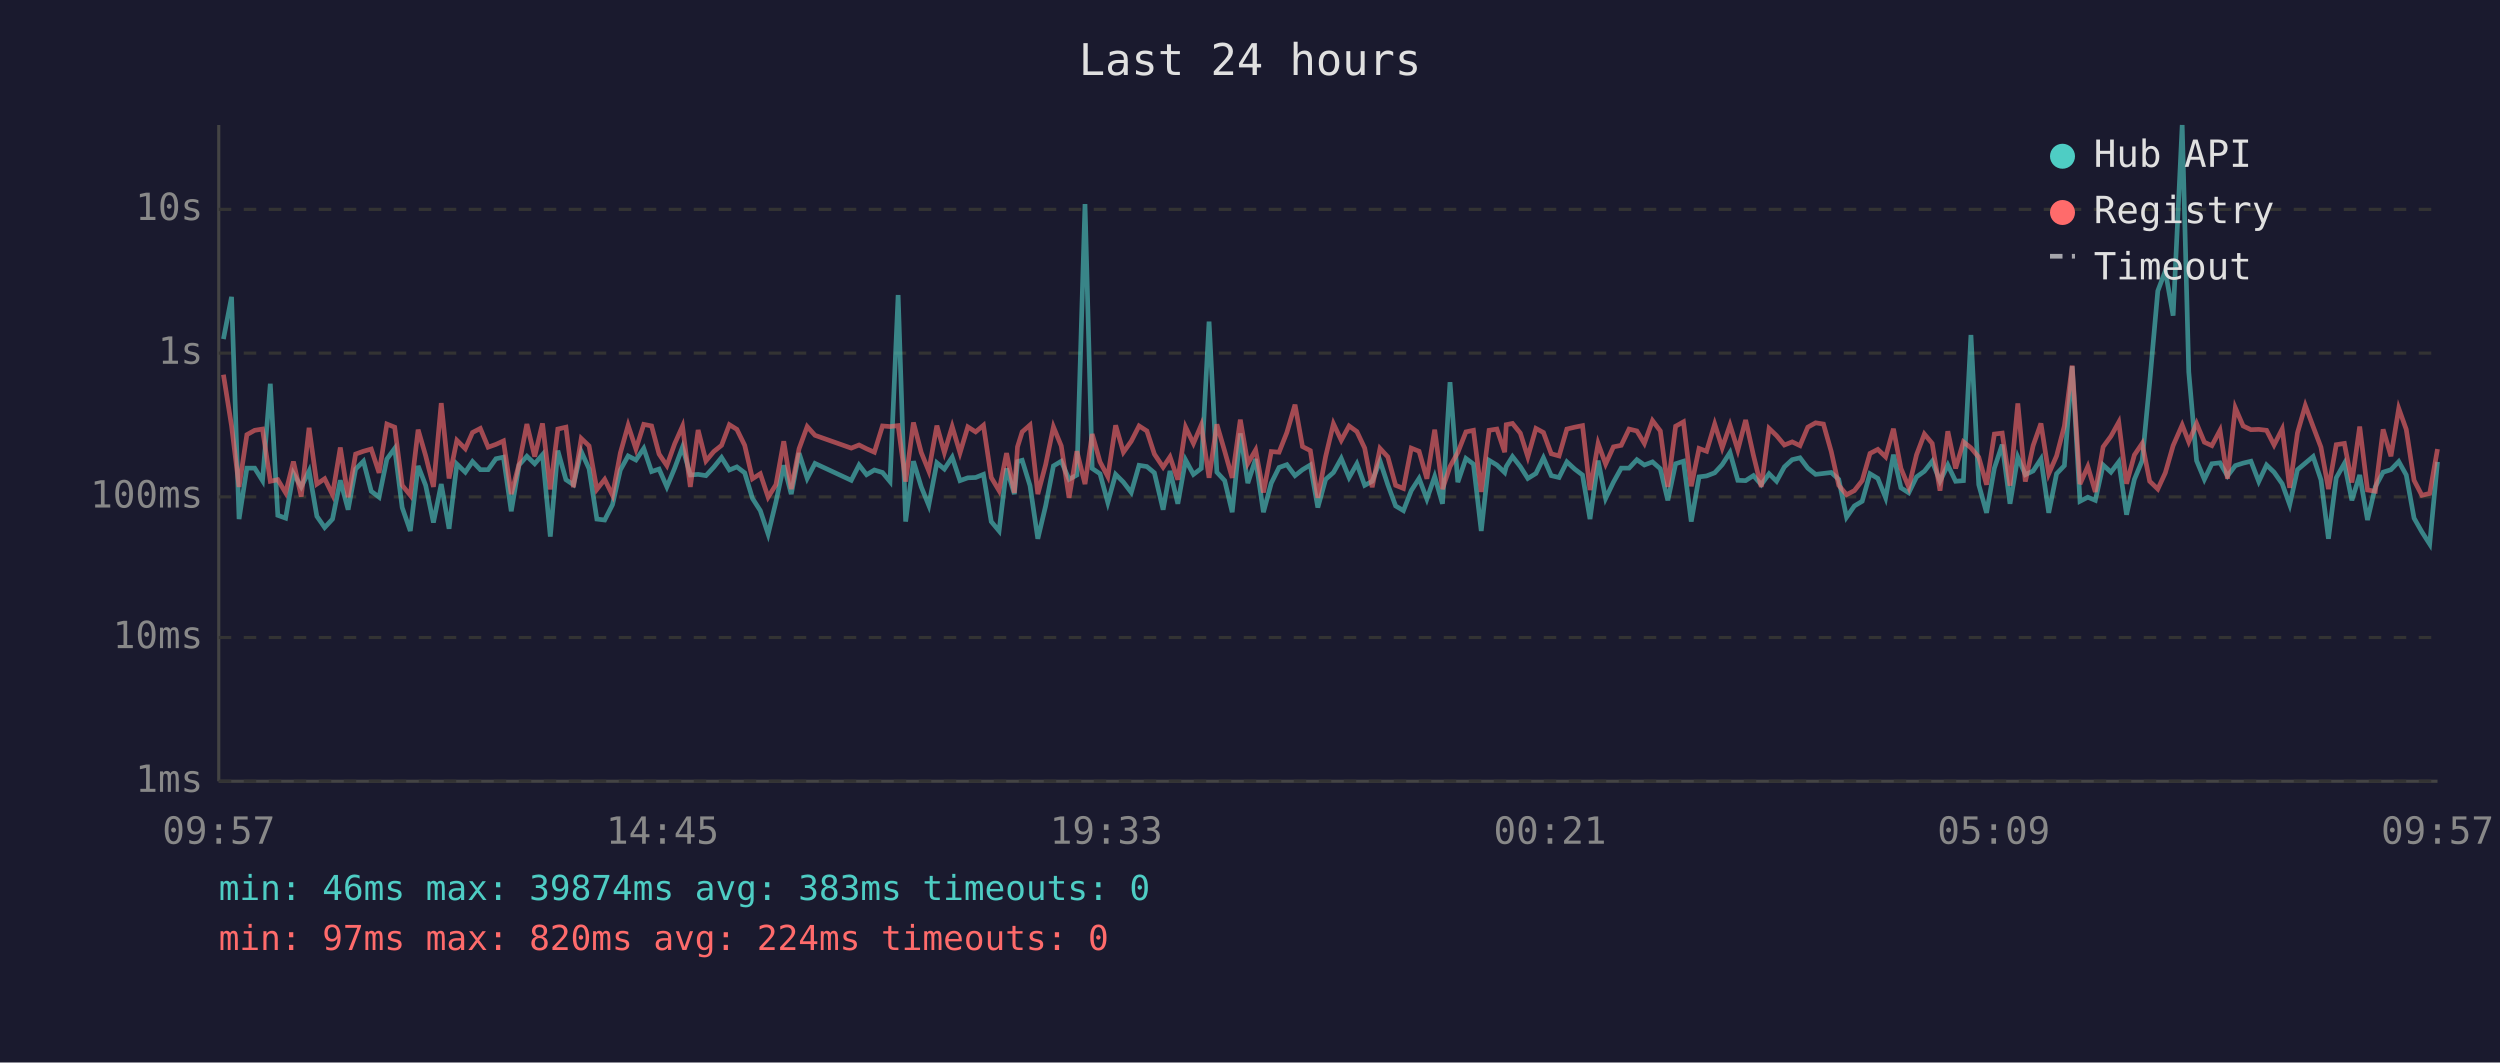
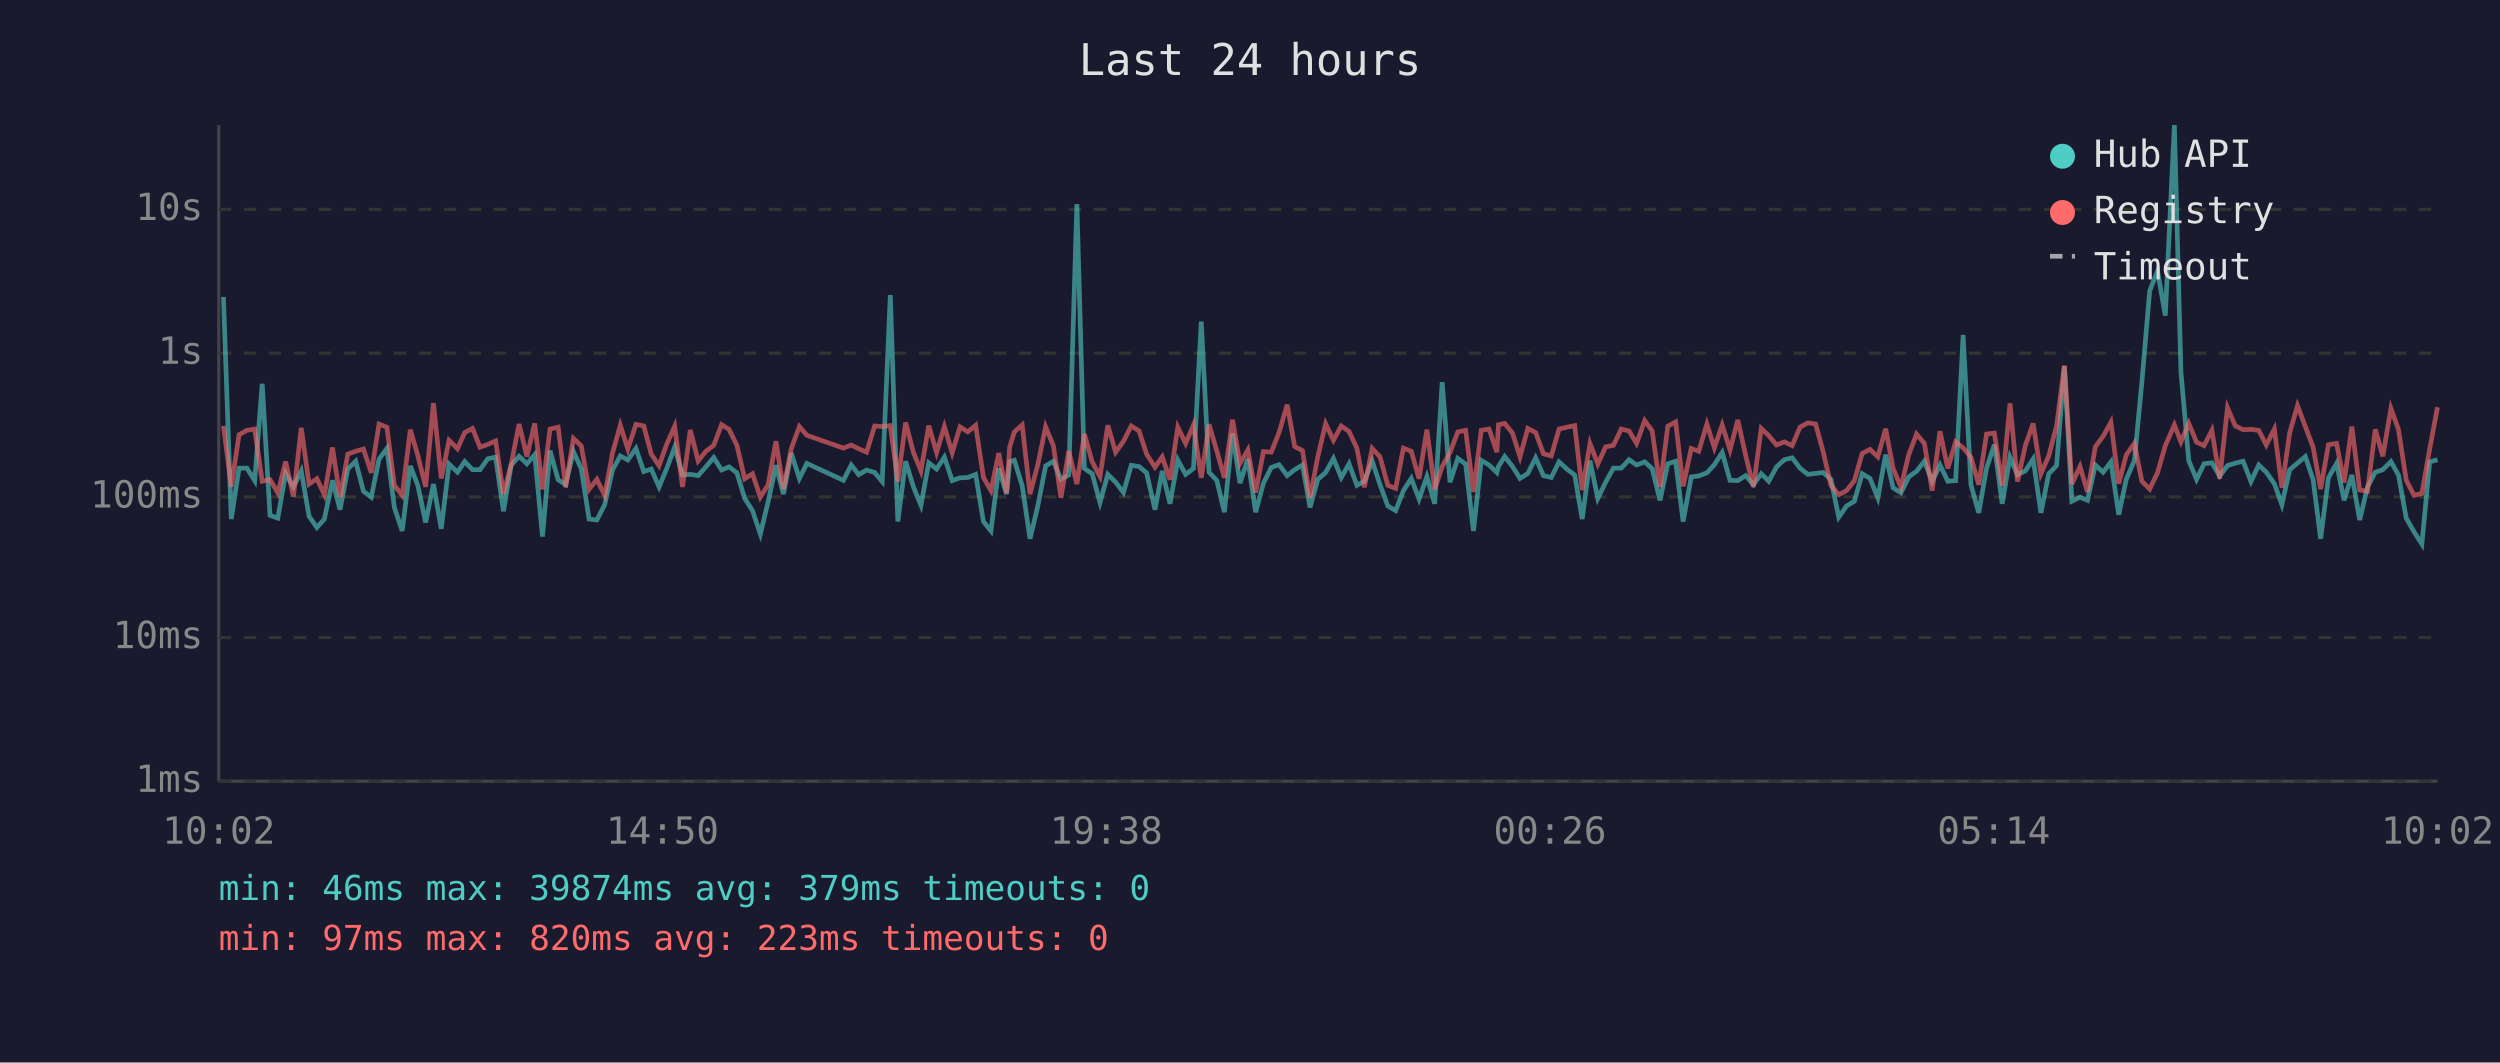
<svg xmlns="http://www.w3.org/2000/svg" viewBox="0 0 800 340" font-family="monospace" font-size="12">
  <rect width="800" height="340" fill="#1a1a2e" />
  <text x="400" y="24" fill="#e0e0e0" font-size="14" text-anchor="middle">Last 24 hours</text>
  <line x1="70" y1="40" x2="70" y2="250" stroke="#444" stroke-width="1" />
  <line x1="70" y1="250" x2="780" y2="250" stroke="#444" stroke-width="1" />
  <line x1="70" y1="250" x2="780" y2="250" stroke="#333" stroke-width="1" stroke-dasharray="4" />
  <text x="65" y="250" fill="#888" text-anchor="end" dominant-baseline="middle">1ms</text>
  <line x1="70" y1="204" x2="780" y2="204" stroke="#333" stroke-width="1" stroke-dasharray="4" />
  <text x="65" y="204" fill="#888" text-anchor="end" dominant-baseline="middle">10ms</text>
  <line x1="70" y1="159" x2="780" y2="159" stroke="#333" stroke-width="1" stroke-dasharray="4" />
  <text x="65" y="159" fill="#888" text-anchor="end" dominant-baseline="middle">100ms</text>
  <line x1="70" y1="113" x2="780" y2="113" stroke="#333" stroke-width="1" stroke-dasharray="4" />
  <text x="65" y="113" fill="#888" text-anchor="end" dominant-baseline="middle">1s</text>
  <line x1="70" y1="67" x2="780" y2="67" stroke="#333" stroke-width="1" stroke-dasharray="4" />
  <text x="65" y="67" fill="#888" text-anchor="end" dominant-baseline="middle">10s</text>
-   <text x="70" y="270" fill="#888" text-anchor="middle">09:57</text>
-   <text x="212" y="270" fill="#888" text-anchor="middle">14:45</text>
-   <text x="354" y="270" fill="#888" text-anchor="middle">19:33</text>
-   <text x="496" y="270" fill="#888" text-anchor="middle">00:21</text>
-   <text x="638" y="270" fill="#888" text-anchor="middle">05:09</text>
-   <text x="780" y="270" fill="#888" text-anchor="middle">09:57</text>
-   <polyline points="71.5,108.5 74.1,95.0 76.5,166.1 79.0,149.8 81.5,149.8 84.0,153.8 86.5,122.8 88.9,164.9 91.4,165.8 93.9,151.5 96.4,155.8 98.9,150.7 101.4,165.2 103.9,168.8 106.4,166.1 108.9,153.7 111.4,163.1 113.8,150.1 116.3,147.6 118.8,157.2 121.3,159.1 123.8,146.9 126.3,143.5 128.7,162.4 131.3,169.9 133.8,149.1 136.2,155.3 138.7,167.2 141.2,154.9 143.7,169.2 146.2,148.5 148.9,151.1 151.2,147.7 153.7,150.3 156.2,150.3 158.7,146.8 161.1,146.3 163.6,163.6 166.1,148.8 168.6,146.0 171.1,148.4 173.6,145.5 176.1,171.7 178.5,144.2 181.1,153.5 183.5,155.1 186.0,144.5 188.5,150.0 191.0,166.1 193.5,166.4 196.0,161.5 198.5,150.4 201.0,145.9 203.5,147.2 206.0,143.5 208.5,150.9 210.9,150.1 213.4,155.8 215.9,149.8 218.4,143.1 220.9,152.0 223.4,151.8 225.9,152.2 228.4,149.5 230.9,146.4 233.4,150.4 235.8,149.4 238.3,151.3 240.8,159.5 243.3,163.4 245.8,170.9 248.3,160.6 250.8,148.9 253.2,158.1 255.7,145.0 258.3,153.1 260.8,148.3 272.4,153.7 274.9,148.8 277.3,151.9 279.8,150.4 282.4,151.2 284.8,154.1 287.4,94.4 289.8,166.9 292.3,147.6 294.8,155.8 297.2,161.7 299.8,148.1 302.2,150.1 304.7,146.3 307.2,153.8 309.7,152.9 312.2,152.8 314.7,151.8 317.2,166.9 319.7,169.9 322.1,149.9 324.6,158.1 325.6,147.7 327.1,147.3 329.6,155.4 332.1,172.4 334.6,161.9 337.1,149.1 339.6,147.6 342.1,153.4 344.6,152.0 347.2,65.3 349.5,149.9 352.0,151.6 354.5,160.8 357.0,151.8 359.5,154.3 362.0,157.6 364.5,148.9 367.0,149.3 369.4,151.3 372.2,163.1 374.4,150.7 376.9,161.2 379.4,147.2 381.9,151.8 384.4,149.9 386.9,102.9 389.4,151.1 391.9,153.8 394.3,163.9 396.9,138.7 399.3,154.6 401.8,146.9 404.3,163.9 406.8,154.6 409.3,149.6 411.8,148.7 414.4,152.2 416.8,150.3 419.3,148.8 421.7,162.4 424.2,153.4 426.7,151.2 429.2,146.7 431.7,152.8 434.2,148.4 436.7,155.3 439.1,154.0 441.6,147.5 444.1,155.1 446.6,161.9 449.1,163.4 451.6,157.0 454.1,153.1 456.6,159.7 459.1,152.5 461.6,161.2 464.0,122.3 466.5,154.3 469.1,146.7 471.5,148.5 474.0,169.9 476.5,147.3 479.0,148.8 481.5,151.2 482.0,149.3 484.0,146.1 486.5,149.3 488.9,153.1 491.5,151.5 493.9,146.5 496.4,152.2 498.9,152.8 501.4,147.8 503.9,150.1 506.4,152.0 508.8,166.1 511.4,147.4 513.8,159.5 516.3,154.3 518.8,149.8 521.3,149.8 523.8,147.1 526.2,148.8 528.8,147.8 531.3,150.0 533.7,160.1 536.2,148.4 538.7,147.6 541.2,166.9 543.7,152.6 546.1,152.3 548.7,151.3 551.1,148.7 553.6,144.8 556.1,153.7 558.6,153.8 561.1,152.2 563.6,155.1 566.1,151.6 568.5,154.0 571.0,149.4 573.5,147.1 576.0,146.5 578.5,149.8 581.0,151.8 583.5,151.5 586.0,151.2 588.4,153.4 590.9,165.5 593.4,161.9 595.9,160.4 598.4,151.6 600.9,153.1 603.4,159.3 605.9,145.5 608.3,156.1 610.8,157.7 613.3,152.6 615.8,150.8 618.3,147.6 620.8,154.0 623.3,148.8 625.8,154.0 628.3,153.8 630.7,107.2 633.2,155.1 635.7,164.1 638.2,149.8 640.7,142.3 643.2,161.2 645.7,146.3 648.1,151.9 650.6,150.7 653.1,146.9 655.6,164.1 658.1,151.6 660.6,149.0 663.1,117.2 665.6,160.4 668.1,159.1 670.5,160.1 673.0,148.8 675.5,151.1 678.0,147.8 680.5,164.7 683.0,153.4 685.5,147.4 687.9,122.3 690.5,93.1 692.9,86.7 695.4,101.0 698.3,40.0 700.4,119.0 702.9,147.4 705.4,153.4 707.8,148.4 710.4,148.1 712.8,152.3 715.3,149.0 717.8,148.2 720.3,147.6 722.8,154.1 725.3,148.8 727.7,151.1 730.3,154.8 732.7,161.5 735.2,150.3 737.7,148.2 740.2,146.1 742.7,153.5 745.1,172.4 747.6,152.9 750.2,148.3 752.6,160.1 755.1,152.0 757.6,166.4 760.1,155.8 762.6,151.1 765.1,150.3 767.6,147.7 770.0,152.0 772.5,165.8 775.0,170.2 777.5,174.1 780.0,147.8" fill="none" stroke="#4ecdc4" stroke-width="1.5" opacity="0.6" />
-   <polyline points="71.5,119.9 74.1,136.3 76.5,155.8 79.0,139.1 81.5,137.7 84.0,137.3 86.5,154.0 88.9,153.5 91.4,157.7 93.9,147.7 96.4,158.9 98.9,136.9 101.4,154.9 103.9,153.2 106.4,158.3 108.9,143.2 111.4,159.1 113.8,145.3 116.3,144.4 118.8,143.7 121.3,151.3 123.8,135.7 126.3,136.7 128.7,155.3 131.3,158.5 133.8,137.5 136.2,145.8 138.7,155.8 141.2,129.0 143.7,153.1 146.2,140.9 148.9,143.6 151.2,138.4 153.7,137.1 156.2,143.1 158.7,142.2 161.1,141.1 163.6,158.1 166.1,148.5 168.6,135.7 171.1,146.1 173.6,135.5 176.1,156.6 178.5,137.3 181.1,136.7 183.5,155.9 186.0,140.3 188.5,142.7 191.0,156.6 193.5,153.4 196.0,158.5 198.5,145.0 201.0,136.1 203.5,143.7 206.0,135.8 208.5,136.3 210.9,145.3 213.4,149.0 215.9,142.0 218.4,136.4 220.9,155.8 223.4,137.6 225.9,147.5 228.4,144.5 230.9,142.5 233.4,135.9 235.8,137.4 238.3,142.5 240.8,153.2 243.3,151.6 245.8,159.1 248.3,155.1 250.8,141.2 253.2,156.5 255.7,143.6 258.3,136.5 260.8,139.3 272.4,143.4 274.9,142.4 277.3,143.6 279.8,144.7 282.4,136.3 284.8,136.5 287.4,136.2 289.8,154.1 292.3,135.2 294.8,144.8 297.2,150.7 299.8,136.2 302.2,144.8 304.7,136.5 307.2,144.9 309.7,136.6 312.2,138.2 314.7,136.1 317.2,152.8 319.7,157.0 322.1,145.0 324.6,157.7 325.6,143.0 327.1,138.2 329.6,136.0 332.1,158.1 334.6,148.7 337.1,136.6 339.6,142.7 342.1,159.3 344.6,144.4 347.2,154.9 349.5,138.9 352.0,147.8 354.5,152.5 357.0,136.1 359.5,144.7 362.0,141.2 364.5,136.3 367.0,137.9 369.4,145.3 372.2,149.5 374.4,146.2 376.9,153.5 379.4,136.7 381.9,141.9 384.4,136.0 386.9,152.9 389.4,135.8 391.9,144.4 394.3,152.9 396.9,134.3 399.3,148.3 401.8,144.0 404.3,157.6 406.8,144.5 409.3,144.7 411.8,138.4 414.4,129.5 416.8,142.9 419.3,144.2 421.7,159.3 424.2,146.1 426.7,135.6 429.2,140.9 431.7,136.3 434.2,138.1 436.7,143.4 439.1,155.9 441.6,143.5 444.1,146.2 446.6,155.3 449.1,156.3 451.6,143.4 454.1,144.4 456.6,153.2 459.1,137.5 461.6,156.5 464.0,149.3 466.5,144.8 469.1,138.2 471.5,137.7 474.0,157.4 476.5,137.7 479.0,137.3 481.5,144.7 482.0,135.9 484.0,135.5 486.5,138.6 488.9,146.2 491.5,137.1 493.9,138.4 496.4,145.2 498.9,145.9 501.4,137.3 503.9,136.7 506.4,136.2 508.8,156.8 511.4,141.9 513.8,148.5 516.3,143.0 518.8,142.5 521.3,137.3 523.8,137.9 526.2,141.9 528.8,134.6 531.3,137.9 533.7,155.8 536.2,136.4 538.7,135.0 541.2,155.6 543.7,143.5 546.1,144.4 548.7,135.7 551.1,143.3 553.6,136.0 556.1,144.0 558.6,134.4 561.1,145.7 563.6,155.8 566.1,137.1 568.5,139.4 571.0,142.4 573.5,141.4 576.0,142.6 578.5,136.7 581.0,135.3 583.5,135.7 586.0,144.5 588.4,155.3 590.9,158.3 593.4,157.0 595.9,153.8 598.4,145.1 600.9,143.8 603.4,146.2 605.9,137.2 608.3,149.9 610.8,155.9 613.3,145.5 615.8,138.9 618.3,141.9 620.8,157.0 623.3,138.0 625.8,149.9 628.3,141.4 630.7,143.3 633.2,146.3 635.7,155.1 638.2,138.9 640.7,138.6 643.2,155.4 645.7,129.1 648.1,154.1 650.6,142.6 653.1,135.5 655.6,151.6 658.1,145.9 660.6,136.3 663.1,117.0 665.6,154.9 668.1,149.3 670.5,157.4 673.0,143.0 675.5,139.6 678.0,135.1 680.5,154.8 683.0,145.6 685.5,141.9 687.9,154.0 690.5,156.5 692.9,151.3 695.4,142.6 698.3,136.0 700.4,141.4 702.9,135.5 705.4,141.5 707.8,142.6 710.4,137.7 712.8,153.2 715.3,130.5 717.8,136.3 720.3,137.5 722.8,137.4 725.3,137.7 727.7,142.4 730.3,137.3 732.7,156.1 735.2,138.5 737.7,129.8 740.2,136.5 742.7,143.1 745.1,156.5 747.6,142.3 750.2,141.9 752.6,154.4 755.1,136.5 757.6,156.8 760.1,157.2 762.6,137.4 765.1,146.0 767.6,130.7 770.0,137.4 772.5,153.7 775.0,158.5 777.5,157.9 780.0,143.7" fill="none" stroke="#ff6b6b" stroke-width="1.5" opacity="0.6" />
+   <text x="70" y="270" fill="#888" text-anchor="middle">10:02</text>
+   <text x="212" y="270" fill="#888" text-anchor="middle">14:50</text>
+   <text x="354" y="270" fill="#888" text-anchor="middle">19:38</text>
+   <text x="496" y="270" fill="#888" text-anchor="middle">00:26</text>
+   <text x="638" y="270" fill="#888" text-anchor="middle">05:14</text>
+   <text x="780" y="270" fill="#888" text-anchor="middle">10:02</text>
+   <polyline points="71.5,95.0 74.0,166.1 76.5,149.8 79.0,149.8 81.5,153.8 83.9,122.8 86.4,164.9 88.9,165.8 91.4,151.5 93.9,155.8 96.4,150.7 98.9,165.2 101.4,168.8 103.8,166.1 106.4,153.7 108.8,163.1 111.3,150.1 113.8,147.6 116.3,157.2 118.8,159.1 121.3,146.9 123.8,143.5 126.2,162.4 128.7,169.9 131.3,149.1 133.7,155.3 136.2,167.2 138.7,154.9 141.2,169.2 143.7,148.5 146.4,151.1 148.7,147.7 151.2,150.3 153.6,150.3 156.1,146.8 158.6,146.3 161.1,163.6 163.6,148.8 166.1,146.0 168.6,148.4 171.1,145.5 173.6,171.7 176.0,144.2 178.6,153.5 181.0,155.1 183.5,144.5 186.0,150.0 188.5,166.1 191.0,166.4 193.5,161.5 196.0,150.4 198.5,145.9 200.9,147.2 203.5,143.5 206.0,150.9 208.4,150.1 210.9,155.8 213.4,149.8 215.9,143.1 218.4,152.0 220.9,151.8 223.4,152.2 225.8,149.5 228.4,146.4 230.9,150.4 233.3,149.4 235.8,151.3 238.3,159.5 240.8,163.4 243.3,170.9 245.8,160.6 248.3,148.9 250.7,158.1 253.2,145.0 255.8,153.1 258.2,148.3 269.9,153.7 272.4,148.8 274.8,151.9 277.3,150.4 279.9,151.2 282.3,154.1 284.9,94.4 287.3,166.9 289.8,147.6 292.3,155.8 294.7,161.7 297.2,148.1 299.7,150.1 302.2,146.3 304.7,153.8 307.2,152.9 309.7,152.8 312.2,151.8 314.7,166.9 317.1,169.9 319.6,149.9 322.1,158.1 323.1,147.7 324.6,147.3 327.1,155.4 329.6,172.4 332.1,161.9 334.6,149.1 337.1,147.6 339.5,153.4 342.0,152.0 344.6,65.3 347.0,149.9 349.5,151.6 352.0,160.8 354.5,151.8 357.0,154.3 359.5,157.6 362.0,148.9 364.5,149.3 366.9,151.3 369.6,163.1 371.9,150.7 374.4,161.2 376.9,147.2 379.4,151.8 381.9,149.9 384.4,102.9 386.9,151.1 389.4,153.8 391.8,163.9 394.4,138.7 396.8,154.6 399.3,146.9 401.8,163.9 404.3,154.6 406.8,149.6 409.3,148.7 411.9,152.2 414.3,150.3 416.8,148.8 419.2,162.4 421.7,153.4 424.2,151.2 426.7,146.7 429.2,152.8 431.7,148.4 434.2,155.3 436.6,154.0 439.1,147.5 441.6,155.1 444.1,161.9 446.6,163.4 449.1,157.0 451.6,153.1 454.1,159.7 456.6,152.5 459.1,161.2 461.5,122.3 464.0,154.3 466.5,146.7 469.0,148.5 471.5,169.9 474.0,147.3 476.5,148.8 479.0,151.2 479.5,149.3 481.5,146.1 484.0,149.3 486.4,153.1 488.9,151.5 491.4,146.5 493.9,152.2 496.4,152.8 498.9,147.8 501.4,150.1 503.9,152.0 506.3,166.1 508.8,147.4 511.3,159.5 513.8,154.3 516.3,149.8 518.8,149.8 521.3,147.1 523.7,148.8 526.3,147.8 528.7,150.0 531.2,160.1 533.7,148.4 536.2,147.6 538.6,166.9 541.2,152.6 543.6,152.3 546.2,151.3 548.6,148.7 551.1,144.8 553.6,153.7 556.1,153.8 558.6,152.2 561.1,155.1 563.6,151.6 566.0,154.0 568.5,149.4 571.0,147.1 573.5,146.5 576.0,149.8 578.5,151.8 581.0,151.5 583.4,151.2 585.9,153.4 588.4,165.5 590.9,161.9 593.4,160.4 595.9,151.6 598.4,153.1 600.9,159.3 603.4,145.5 605.8,156.1 608.3,157.7 610.8,152.6 613.3,150.8 615.8,147.6 618.3,154.0 620.8,148.8 623.3,154.0 625.8,153.8 628.2,107.2 630.7,155.1 633.2,164.1 635.7,149.8 638.2,142.3 640.7,161.2 643.2,146.3 645.6,151.9 648.1,150.7 650.6,146.9 653.1,164.1 655.6,151.6 658.1,149.0 660.6,117.2 663.0,160.4 665.6,159.1 668.0,160.1 670.5,148.8 673.0,151.1 675.5,147.8 678.0,164.7 680.4,153.4 683.0,147.4 685.4,122.3 687.9,93.1 690.4,86.7 692.9,101.0 695.8,40.0 697.9,119.0 700.4,147.4 702.9,153.4 705.3,148.4 707.8,148.1 710.3,152.3 712.8,149.0 715.3,148.2 717.8,147.6 720.3,154.1 722.8,148.8 725.2,151.1 727.8,154.8 730.2,161.5 732.7,150.3 735.2,148.2 737.7,146.1 740.2,153.5 742.6,172.4 745.1,152.9 747.7,148.3 750.1,160.1 752.6,152.0 755.1,166.4 757.6,155.8 760.1,151.1 762.5,150.3 765.1,147.7 767.5,152.0 770.0,165.8 772.5,170.2 775.0,174.1 777.5,147.8 780.0,147.1" fill="none" stroke="#4ecdc4" stroke-width="1.5" opacity="0.6" />
+   <polyline points="71.5,136.3 74.0,155.8 76.5,139.1 79.0,137.7 81.5,137.3 83.9,154.0 86.4,153.5 88.9,157.7 91.4,147.7 93.9,158.9 96.4,136.9 98.9,154.9 101.4,153.2 103.8,158.3 106.4,143.2 108.8,159.1 111.3,145.3 113.8,144.4 116.3,143.7 118.8,151.3 121.3,135.7 123.8,136.7 126.2,155.3 128.7,158.5 131.3,137.5 133.7,145.8 136.2,155.8 138.7,129.0 141.2,153.1 143.7,140.9 146.4,143.6 148.7,138.4 151.2,137.1 153.6,143.1 156.1,142.2 158.6,141.1 161.1,158.1 163.6,148.5 166.1,135.7 168.6,146.1 171.1,135.5 173.6,156.6 176.0,137.3 178.6,136.7 181.0,155.9 183.5,140.3 186.0,142.7 188.5,156.6 191.0,153.4 193.5,158.5 196.0,145.0 198.5,136.1 200.9,143.7 203.5,135.8 206.0,136.3 208.4,145.3 210.9,149.0 213.4,142.0 215.9,136.4 218.4,155.8 220.9,137.6 223.4,147.5 225.8,144.5 228.4,142.5 230.9,135.9 233.3,137.4 235.8,142.5 238.3,153.2 240.8,151.6 243.3,159.1 245.8,155.1 248.3,141.2 250.7,156.5 253.2,143.6 255.8,136.5 258.2,139.3 269.9,143.4 272.4,142.4 274.8,143.6 277.3,144.7 279.9,136.3 282.3,136.5 284.9,136.2 287.3,154.1 289.8,135.2 292.3,144.8 294.7,150.7 297.2,136.2 299.7,144.8 302.2,136.5 304.7,144.9 307.2,136.6 309.7,138.2 312.2,136.1 314.7,152.8 317.1,157.0 319.6,145.0 322.1,157.7 323.1,143.0 324.6,138.2 327.1,136.0 329.6,158.1 332.1,148.7 334.6,136.6 337.1,142.7 339.5,159.3 342.0,144.4 344.6,154.9 347.0,138.9 349.5,147.8 352.0,152.5 354.5,136.1 357.0,144.7 359.5,141.2 362.0,136.3 364.5,137.9 366.9,145.3 369.6,149.5 371.9,146.2 374.4,153.5 376.9,136.7 379.4,141.9 381.9,136.0 384.4,152.9 386.9,135.8 389.4,144.4 391.8,152.9 394.4,134.3 396.8,148.3 399.3,144.0 401.8,157.6 404.3,144.5 406.8,144.7 409.3,138.4 411.9,129.5 414.3,142.9 416.8,144.2 419.2,159.3 421.7,146.1 424.2,135.6 426.7,140.9 429.2,136.3 431.7,138.1 434.2,143.4 436.6,155.9 439.1,143.5 441.6,146.2 444.1,155.3 446.6,156.3 449.1,143.4 451.6,144.4 454.1,153.2 456.6,137.5 459.1,156.5 461.5,149.3 464.0,144.8 466.5,138.2 469.0,137.7 471.5,157.4 474.0,137.7 476.5,137.3 479.0,144.7 479.5,135.9 481.5,135.5 484.0,138.6 486.4,146.2 488.9,137.1 491.4,138.4 493.9,145.2 496.4,145.9 498.9,137.3 501.4,136.7 503.9,136.2 506.3,156.8 508.8,141.9 511.3,148.5 513.8,143.0 516.3,142.5 518.8,137.3 521.3,137.9 523.7,141.9 526.3,134.6 528.7,137.9 531.2,155.8 533.7,136.4 536.2,135.0 538.6,155.6 541.2,143.5 543.6,144.4 546.2,135.7 548.6,143.3 551.1,136.0 553.6,144.0 556.1,134.4 558.6,145.7 561.1,155.8 563.6,137.1 566.0,139.4 568.5,142.4 571.0,141.4 573.5,142.6 576.0,136.7 578.5,135.3 581.0,135.7 583.4,144.5 585.9,155.3 588.4,158.3 590.9,157.0 593.4,153.8 595.9,145.1 598.4,143.8 600.9,146.2 603.4,137.2 605.8,149.9 608.3,155.9 610.8,145.5 613.3,138.9 615.8,141.9 618.3,157.0 620.8,138.0 623.3,149.9 625.8,141.4 628.2,143.3 630.7,146.3 633.2,155.1 635.7,138.9 638.2,138.6 640.7,155.4 643.2,129.1 645.6,154.1 648.1,142.6 650.6,135.5 653.1,151.6 655.6,145.9 658.1,136.3 660.6,117.0 663.0,154.9 665.6,149.3 668.0,157.4 670.5,143.0 673.0,139.6 675.5,135.1 678.0,154.8 680.4,145.6 683.0,141.9 685.4,154.0 687.9,156.5 690.4,151.3 692.9,142.6 695.8,136.0 697.9,141.4 700.4,135.5 702.9,141.5 705.3,142.6 707.8,137.7 710.3,153.2 712.8,130.5 715.3,136.3 717.8,137.5 720.3,137.4 722.8,137.7 725.2,142.4 727.8,137.3 730.2,156.1 732.7,138.5 735.2,129.8 737.7,136.5 740.2,143.1 742.6,156.5 745.1,142.3 747.7,141.9 750.1,154.4 752.6,136.5 755.1,156.8 757.6,157.2 760.1,137.4 762.5,146.0 765.1,130.7 767.5,137.4 770.0,153.7 772.5,158.5 775.0,157.9 777.5,143.7 780.0,130.3" fill="none" stroke="#ff6b6b" stroke-width="1.5" opacity="0.6" />
  <circle cx="660" cy="50" r="4" fill="#4ecdc4" />
  <text x="670" y="50" fill="#e0e0e0" dominant-baseline="middle">Hub API</text>
  <circle cx="660" cy="68" r="4" fill="#ff6b6b" />
  <text x="670" y="68" fill="#e0e0e0" dominant-baseline="middle">Registry</text>
  <line x1="656" y1="82" x2="664" y2="82" stroke="#e0e0e0" stroke-width="1.5" stroke-dasharray="4,3" opacity="0.7" />
  <text x="670" y="86" fill="#e0e0e0" dominant-baseline="middle">Timeout</text>
-   <text x="70" y="288" fill="#4ecdc4" font-size="11">min: 46ms  max: 39874ms  avg: 383ms  timeouts: 0</text>
-   <text x="70" y="304" fill="#ff6b6b" font-size="11">min: 97ms  max: 820ms  avg: 224ms  timeouts: 0</text>
+   <text x="70" y="288" fill="#4ecdc4" font-size="11">min: 46ms  max: 39874ms  avg: 379ms  timeouts: 0</text>
+   <text x="70" y="304" fill="#ff6b6b" font-size="11">min: 97ms  max: 820ms  avg: 223ms  timeouts: 0</text>
</svg>
